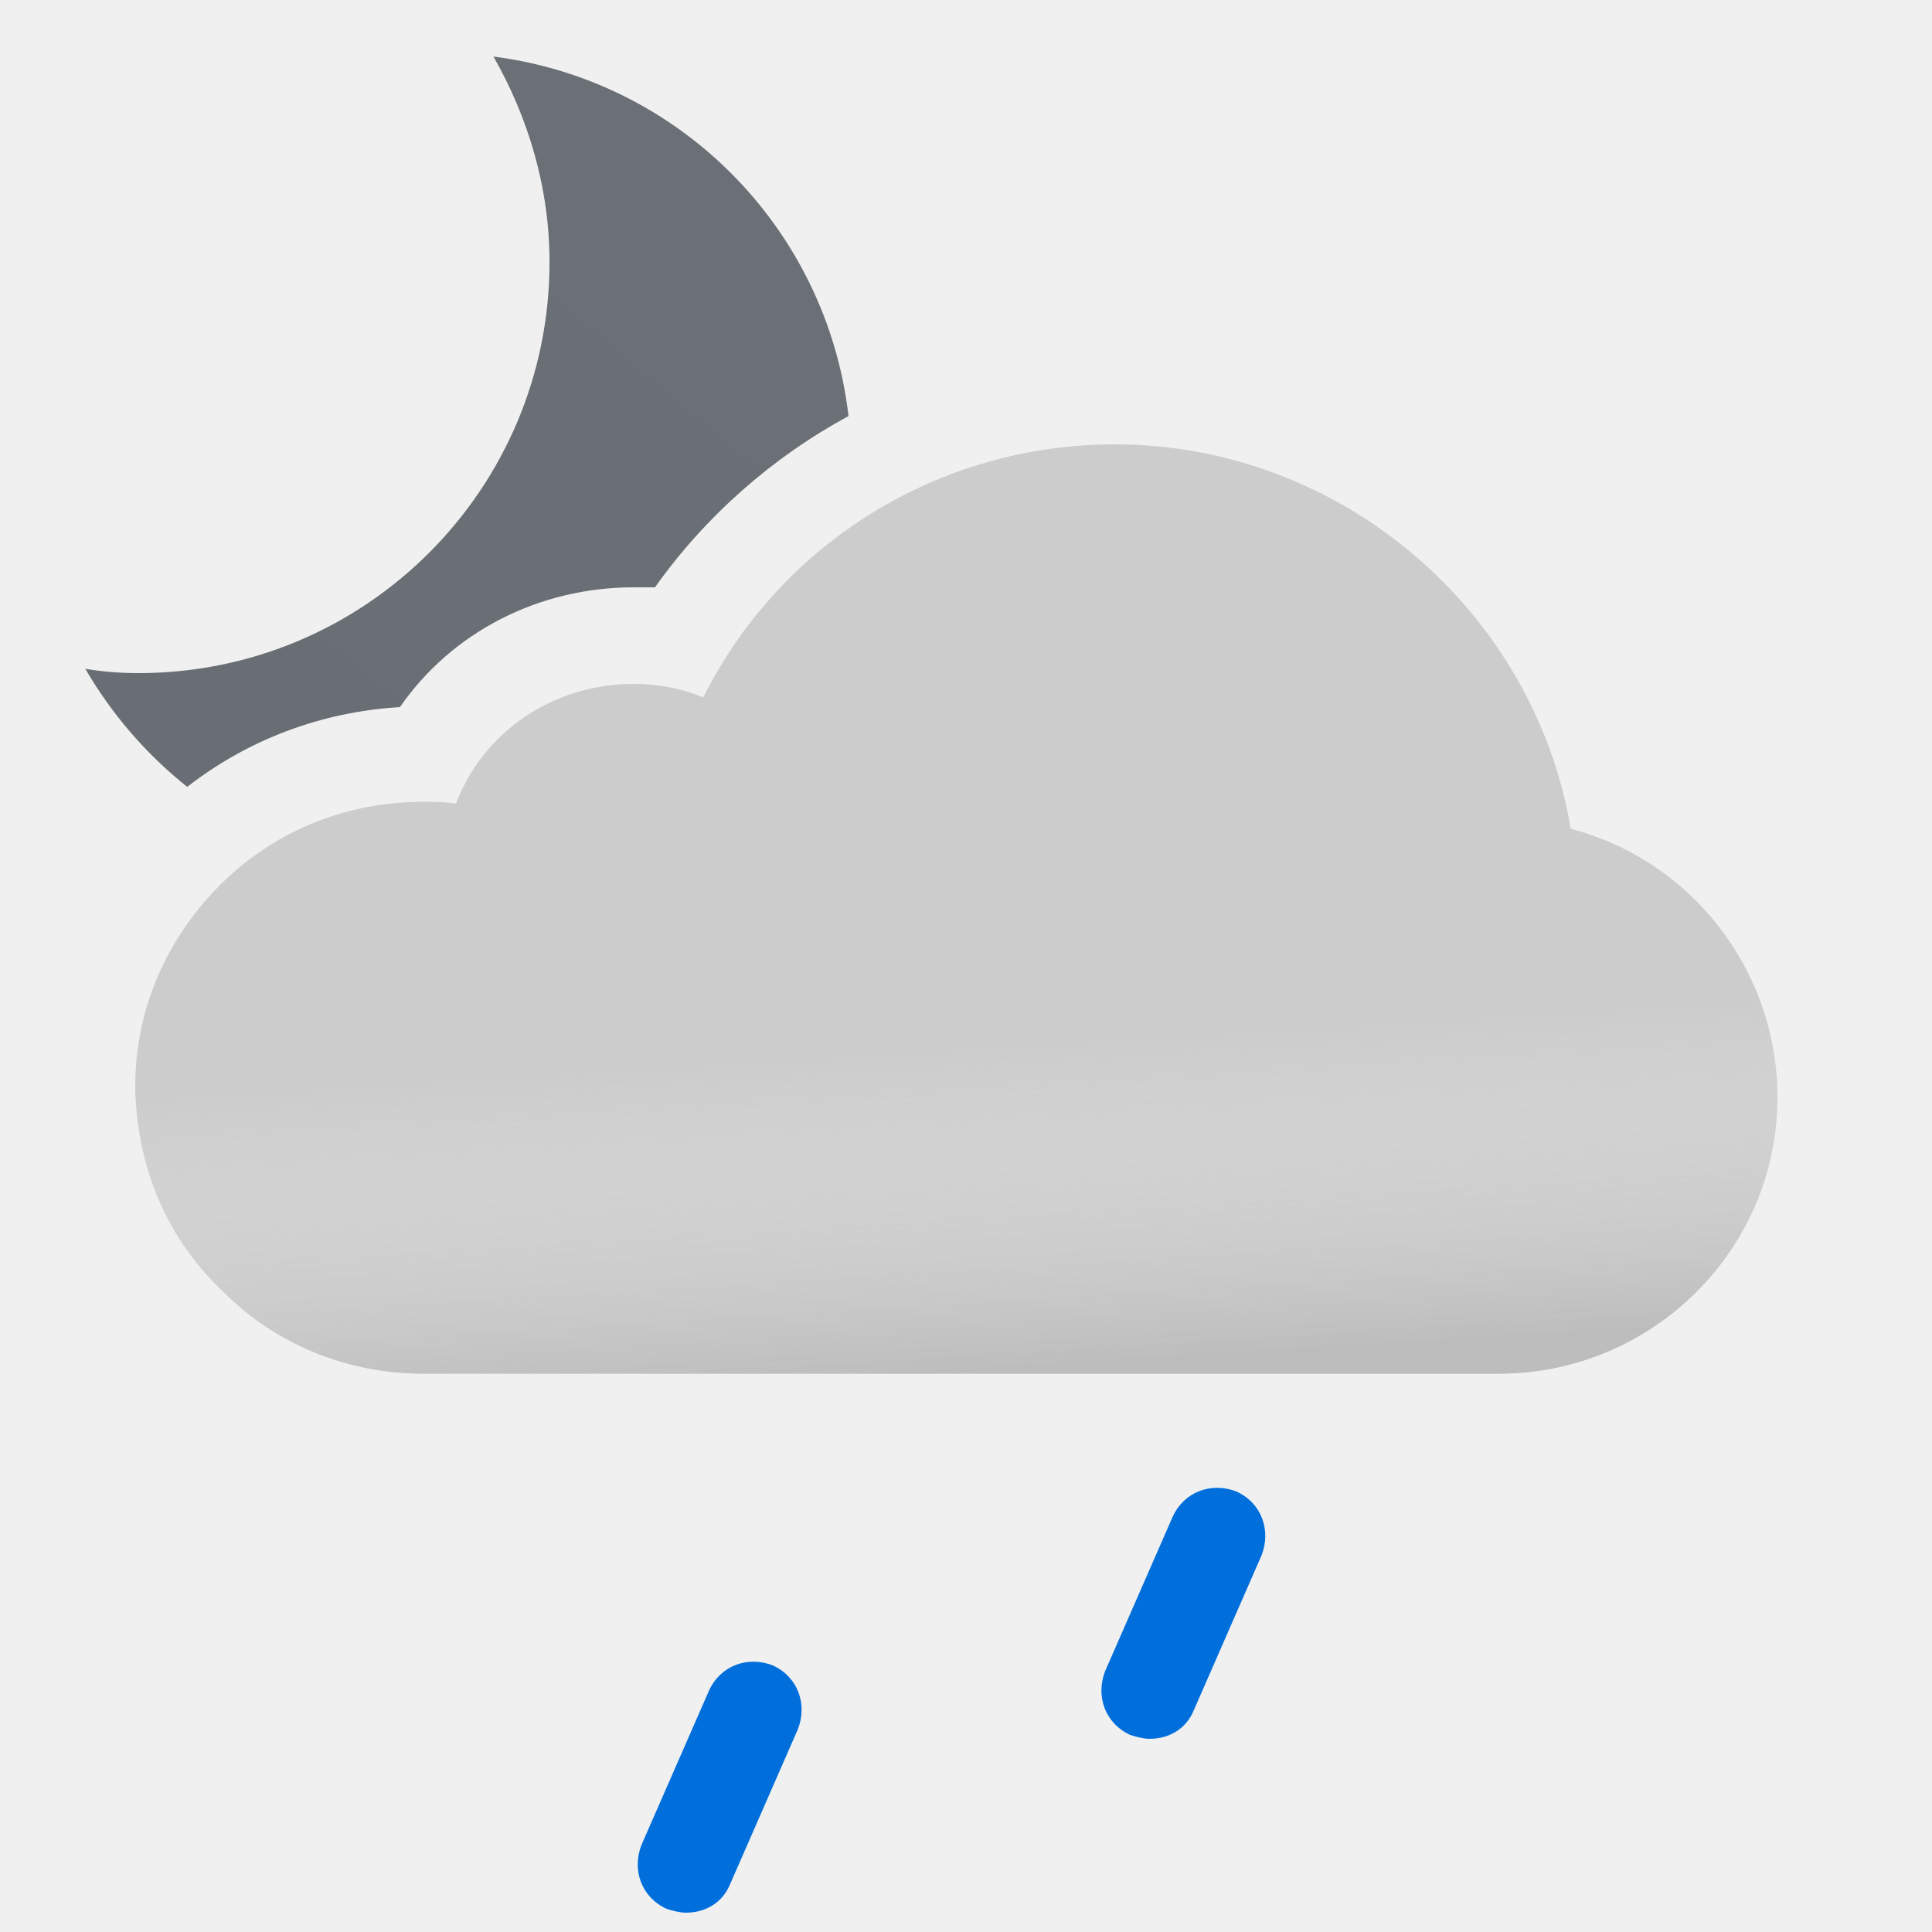
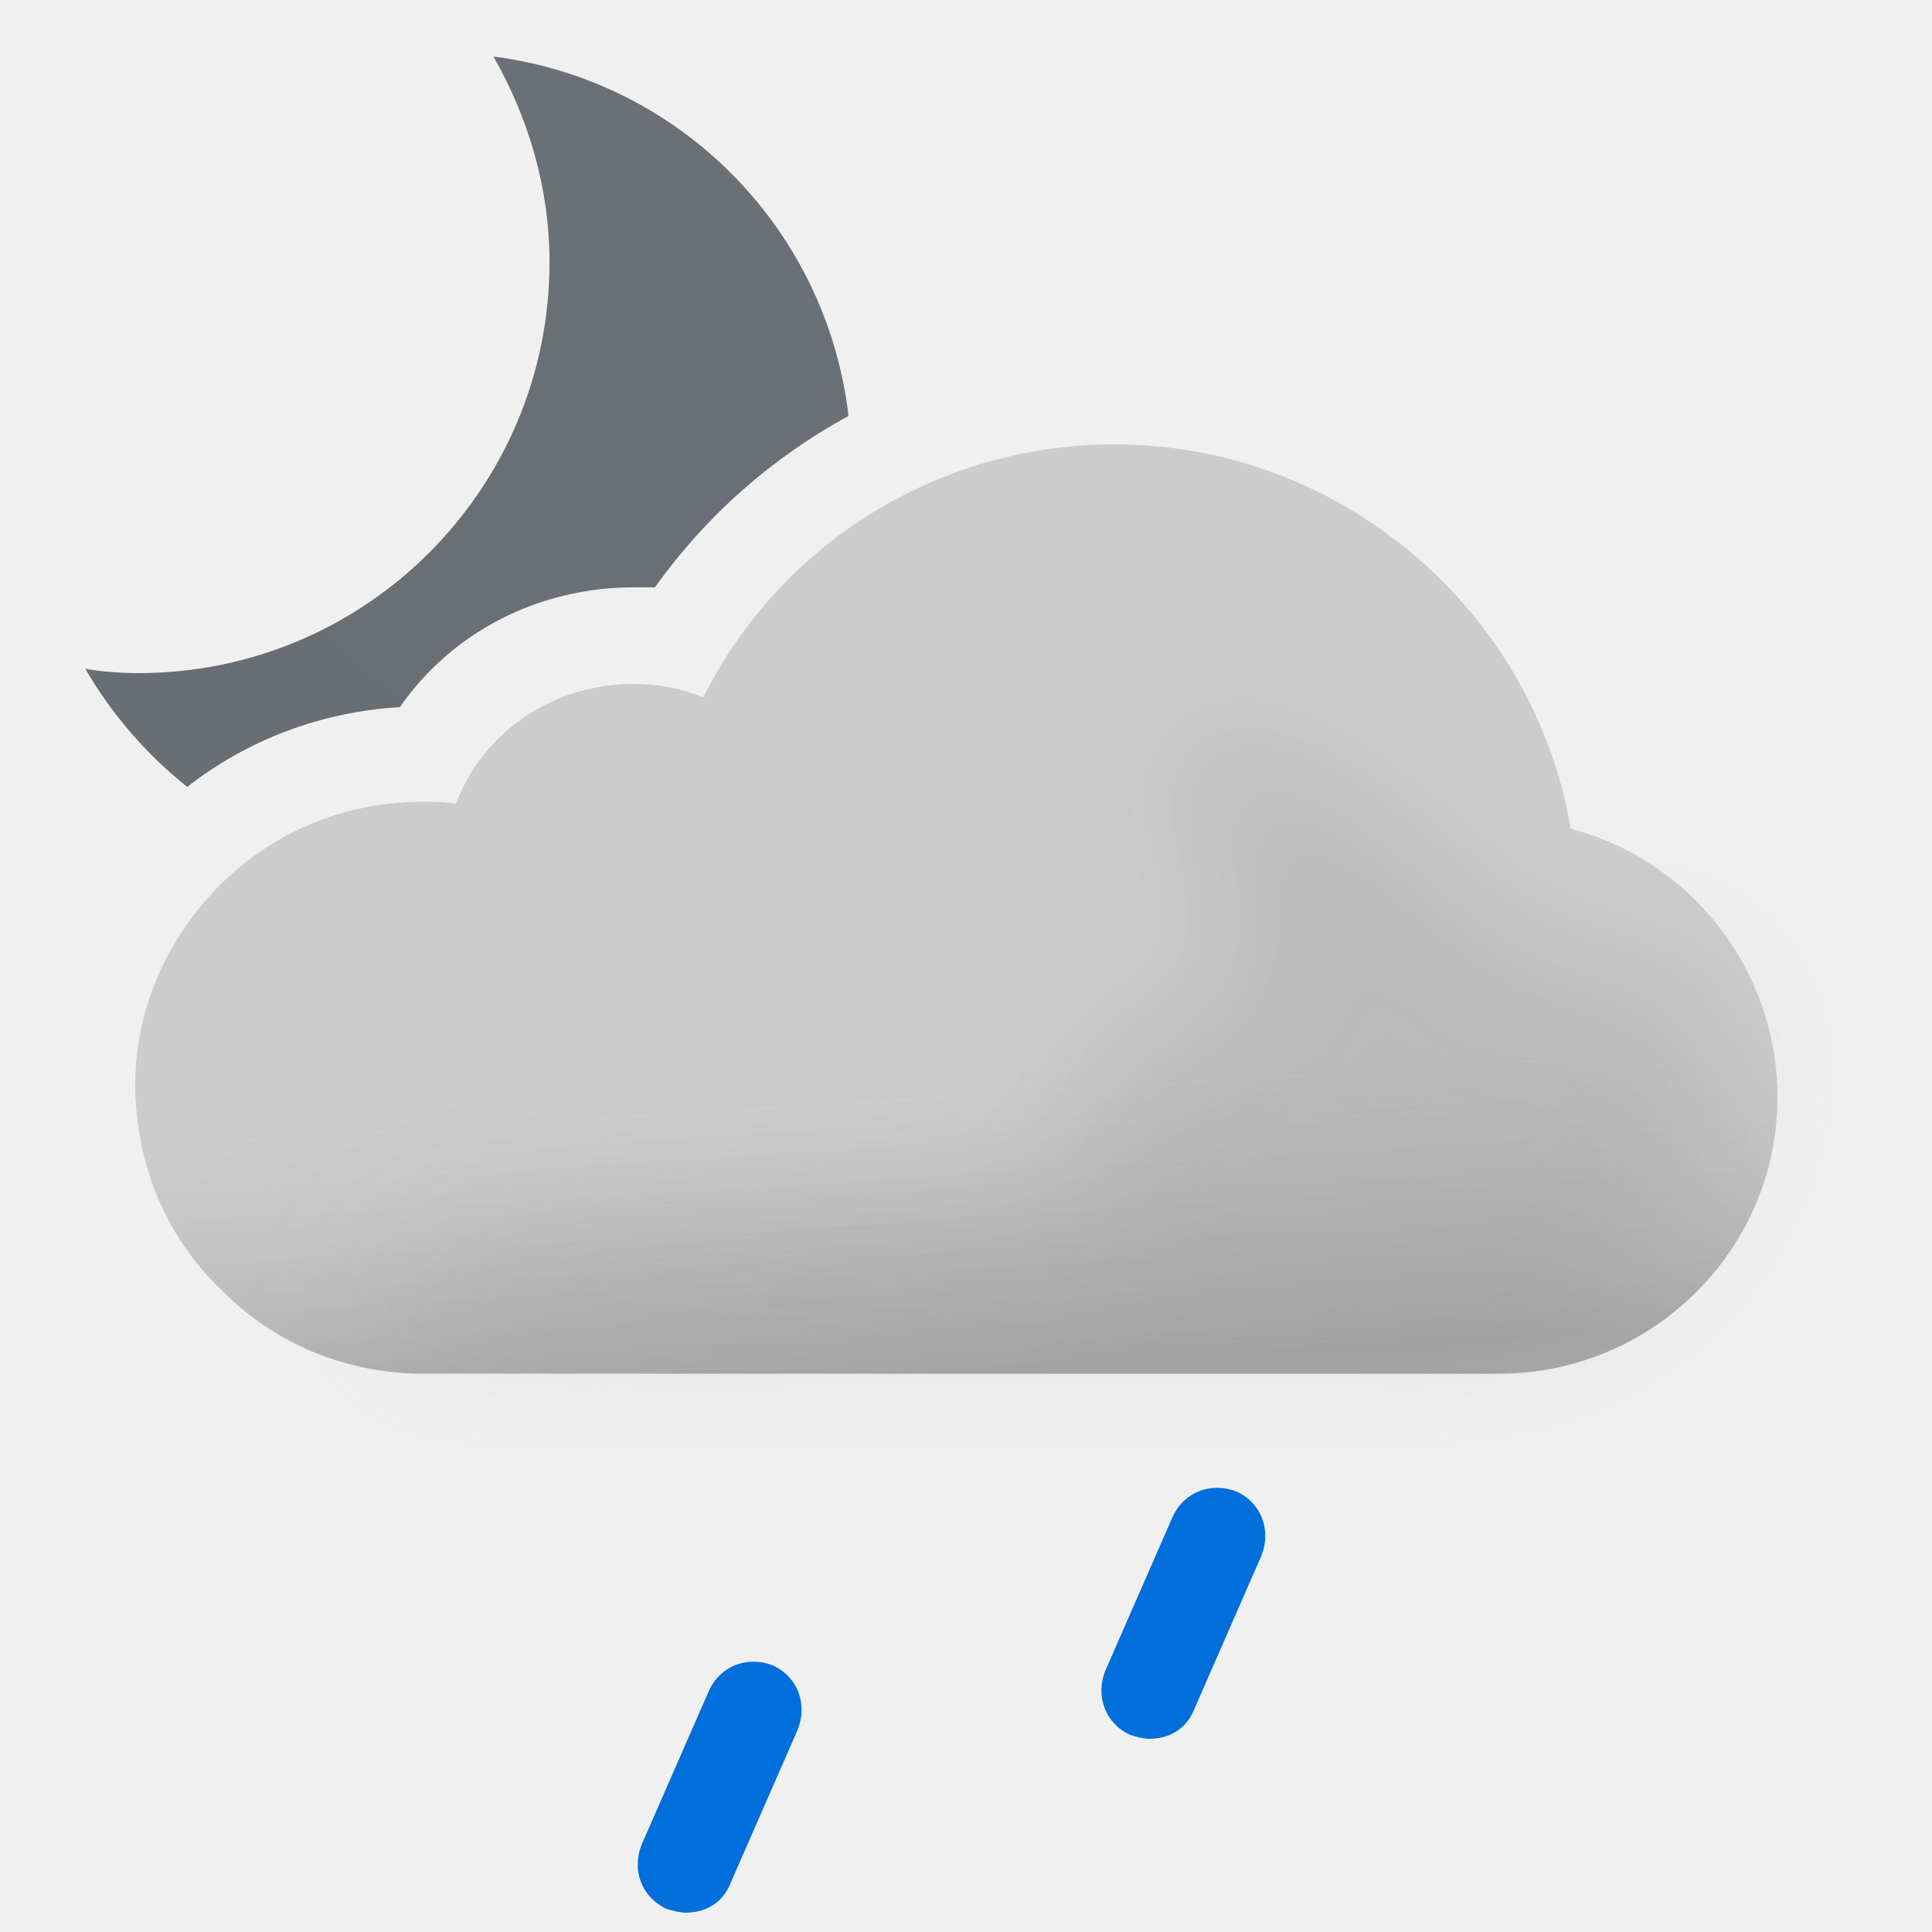
- <svg xmlns="http://www.w3.org/2000/svg" width="100" height="100" viewBox="0 0 100 100" fill="none">
-   <g clip-path="url(#clip0_149_1441)">
-     <path fill-rule="evenodd" clip-rule="evenodd" d="M28.443 13.565C28.443 9.696 27.327 6.051 25.541 2.927C35.207 4.161 42.788 11.838 43.919 21.534C39.974 23.675 36.524 26.707 33.9 30.4H32.8C27.9 30.4 23.4 32.7 20.7 36.6C16.642 36.843 12.847 38.273 9.69 40.728C7.579 39.048 5.785 36.974 4.415 34.617C5.307 34.766 6.2 34.84 7.167 34.84C18.921 34.84 28.443 25.318 28.443 13.565Z" fill="url(#paint0_linear_149_1441)" />
-     <path fill-rule="evenodd" clip-rule="evenodd" d="M81.3 42.9C79.4 31.6 69.4 23 57.7 23C48.6 23 40.4 28.1 36.4 36.1C35.2 35.6 34 35.4 32.8 35.4C28.6 35.4 25 37.9 23.6 41.6C23 41.5 22.5 41.5 21.9 41.5C17.8 41.5 14 43.1 11.2 46C8.5 48.8 7 52.4 7 56.2V56.4C7.1 60.5 8.7 64.2 11.6 66.9C14.3 69.6 18 71.1 21.9 71.1H77.6C85.5 71.1 92 64.7 92 56.8C92 50.2 87.5 44.5 81.3 42.9Z" fill="#CCCCCC" />
-     <g opacity="0.6">
-       <path fill-rule="evenodd" clip-rule="evenodd" d="M81.3 42.9C79.4 31.6 69.4 23 57.7 23C48.6 23 40.4 28.1 36.4 36.1C35.2 35.6 34 35.4 32.8 35.4C28.6 35.4 25 37.9 23.6 41.6C23 41.5 22.5 41.5 21.9 41.5C17.8 41.5 14 43.1 11.2 46C8.5 48.8 7 52.4 7 56.2V56.4C7.1 60.5 8.7 64.2 11.6 66.9C14.3 69.6 18 71.1 21.9 71.1H77.6C85.5 71.1 92 64.7 92 56.8C92 50.2 87.5 44.5 81.3 42.9Z" fill="url(#paint1_linear_149_1441)" style="mix-blend-mode:multiply" />
+ <svg xmlns="http://www.w3.org/2000/svg" fill="none" viewBox="0 0 100 100">
+   <g clip-path="url(#a)">
+     <path fill="url(#b)" fill-rule="evenodd" d="M28.443 13.565c0-3.869-1.116-7.514-2.902-10.638 9.666 1.234 17.247 8.91 18.378 18.607A29.67 29.67 0 0 0 33.9 30.4h-1.1c-4.9 0-9.4 2.3-12.1 6.2-4.058.243-7.853 1.673-11.01 4.128a21.853 21.853 0 0 1-5.275-6.111c.892.149 1.785.223 2.752.223 11.754 0 21.276-9.522 21.276-21.275Z" clip-rule="evenodd" />
+     <path fill="#CCC" fill-rule="evenodd" d="M81.3 42.9C79.4 31.6 69.4 23 57.7 23c-9.1 0-17.3 5.1-21.3 13.1-1.2-.5-2.4-.7-3.6-.7-4.2 0-7.8 2.5-9.2 6.2-.6-.1-1.1-.1-1.7-.1-4.1 0-7.9 1.6-10.7 4.5C8.5 48.8 7 52.4 7 56.2v.2c.1 4.1 1.7 7.8 4.6 10.5 2.7 2.7 6.4 4.2 10.3 4.2h55.7c7.9 0 14.4-6.4 14.4-14.3 0-6.6-4.5-12.3-10.7-13.9Z" clip-rule="evenodd" />
+     <path fill="url(#c)" fill-rule="evenodd" d="M81.3 42.9C79.4 31.6 69.4 23 57.7 23c-9.1 0-17.3 5.1-21.3 13.1-1.2-.5-2.4-.7-3.6-.7-4.2 0-7.8 2.5-9.2 6.2-.6-.1-1.1-.1-1.7-.1-4.1 0-7.9 1.6-10.7 4.5C8.5 48.8 7 52.4 7 56.2v.2c.1 4.1 1.7 7.8 4.6 10.5 2.7 2.7 6.4 4.2 10.3 4.2h55.7c7.9 0 14.4-6.4 14.4-14.3 0-6.6-4.5-12.3-10.7-13.9Z" clip-rule="evenodd" opacity=".6" style="mix-blend-mode:multiply" />
+     <g filter="url(#d)" opacity=".3" style="mix-blend-mode:multiply">
+       <path fill="#B6B6B6" d="M29.5 64c1.787 0 24.848-1.272 26.48-2 2.23-.994-2.39-6.972 0-7.47 1.08-.224 2.667-.927 2.667-.927s4.352-1.602 5.103-1.602c.75 0 .374-2.964.14-4.81l-.14-1.32c0-.87-2.592-2.674-3-4.87-.284-1.527.424-3.585.276-3.968 0 0-.05-.029-.036-.032.014-.004.026.007.036.032.112.053.922.327.922.327 1.948.66 5.03 1.74 7.802 3.64 1.658 1.138 3.941 3.314 3.941 3.314s1.645 1.272 2.059 1.687c1 1 4 4 6 4h5L89 51.59l.5 3.21c0 7.9-6.5 14.3-14.4 14.3H18.5S23 64 29.5 64Z" />
    </g>
-     <path d="M35.5 99C35.2 99 34.8 98.9 34.5 98.8C33.2 98.2 32.7 96.8 33.2 95.5L36.7 87.5C37.3 86.2 38.7 85.7 40 86.2C41.3 86.8 41.8 88.2 41.3 89.5L37.8 97.5C37.4 98.5 36.5 99 35.5 99Z" fill="#006EDB" />
-     <path d="M59.5 90C59.2 90 58.8 89.9 58.5 89.8C57.2 89.2 56.7 87.8 57.2 86.5L60.7 78.5C61.3 77.2 62.7 76.7 64 77.2C65.3 77.8 65.8 79.2 65.3 80.5L61.8 88.5C61.4 89.5 60.5 90 59.5 90Z" fill="#006EDB" />
+     <path fill="#006EDB" d="M35.5 99c-.3 0-.7-.1-1-.2-1.3-.6-1.8-2-1.3-3.3l3.5-8c.6-1.3 2-1.8 3.3-1.3 1.3.6 1.8 2 1.3 3.3l-3.5 8c-.4 1-1.3 1.5-2.3 1.5ZM59.5 90c-.3 0-.7-.1-1-.2-1.3-.6-1.8-2-1.3-3.3l3.5-8c.6-1.3 2-1.8 3.3-1.3 1.3.6 1.8 2 1.3 3.3l-3.5 8c-.4 1-1.3 1.5-2.3 1.5Z" />
  </g>
  <defs>
-     <linearGradient id="paint0_linear_149_1441" x1="12.914" y1="43.464" x2="40.256" y2="10.878" gradientUnits="userSpaceOnUse">
+     <linearGradient id="b" x1="12.914" x2="40.256" y1="43.464" y2="10.878" gradientUnits="userSpaceOnUse">
      <stop stop-color="#686E73" />
-       <stop offset="0.989" stop-color="#6A7075" />
+       <stop offset=".989" stop-color="#6A7075" />
    </linearGradient>
-     <linearGradient id="paint1_linear_149_1441" x1="47.5" y1="38.5" x2="49.5" y2="71.1" gradientUnits="userSpaceOnUse">
-       <stop offset="0.484" stop-color="white" stop-opacity="0" />
+     <linearGradient id="c" x1="47.5" x2="49.5" y1="38.5" y2="71.1" gradientUnits="userSpaceOnUse">
+       <stop offset=".484" stop-color="#fff" stop-opacity="0" />
      <stop offset="1" stop-color="#B3B2B2" />
    </linearGradient>
-     <clipPath id="clip0_149_1441">
-       <rect width="100" height="100" fill="white" />
+     <clipPath id="a">
+       <path fill="#fff" d="M0 0h100v100H0z" />
    </clipPath>
+     <filter id="d" width="85" height="46.101" x="11.5" y="30" color-interpolation-filters="sRGB" filterUnits="userSpaceOnUse">
+       <feFlood flood-opacity="0" result="BackgroundImageFix" />
+       <feBlend in="SourceGraphic" in2="BackgroundImageFix" result="shape" />
+       <feGaussianBlur result="effect1_foregroundBlur_149_1441" stdDeviation="3.5" />
+     </filter>
  </defs>
</svg>
